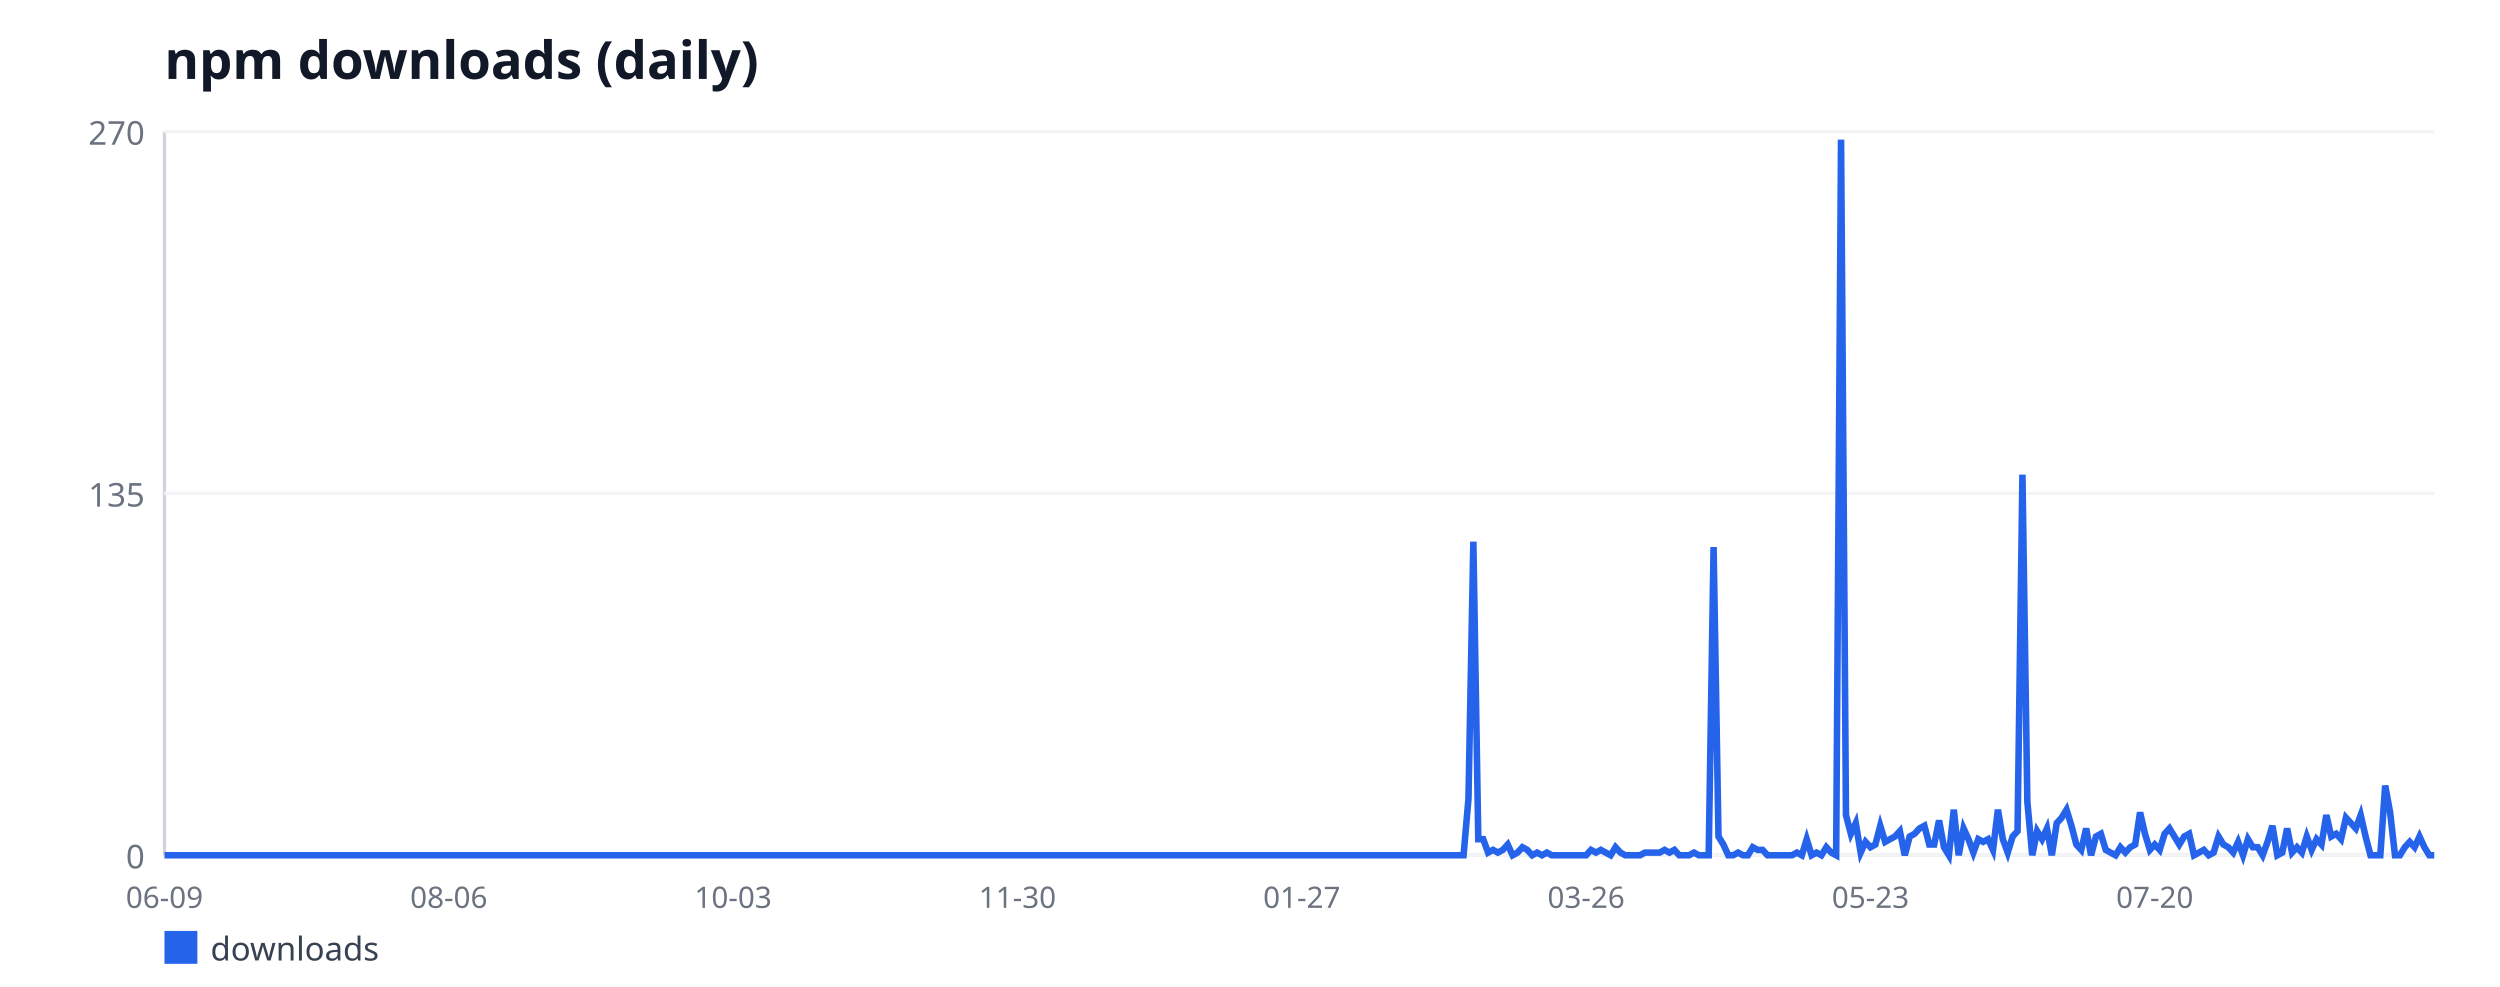
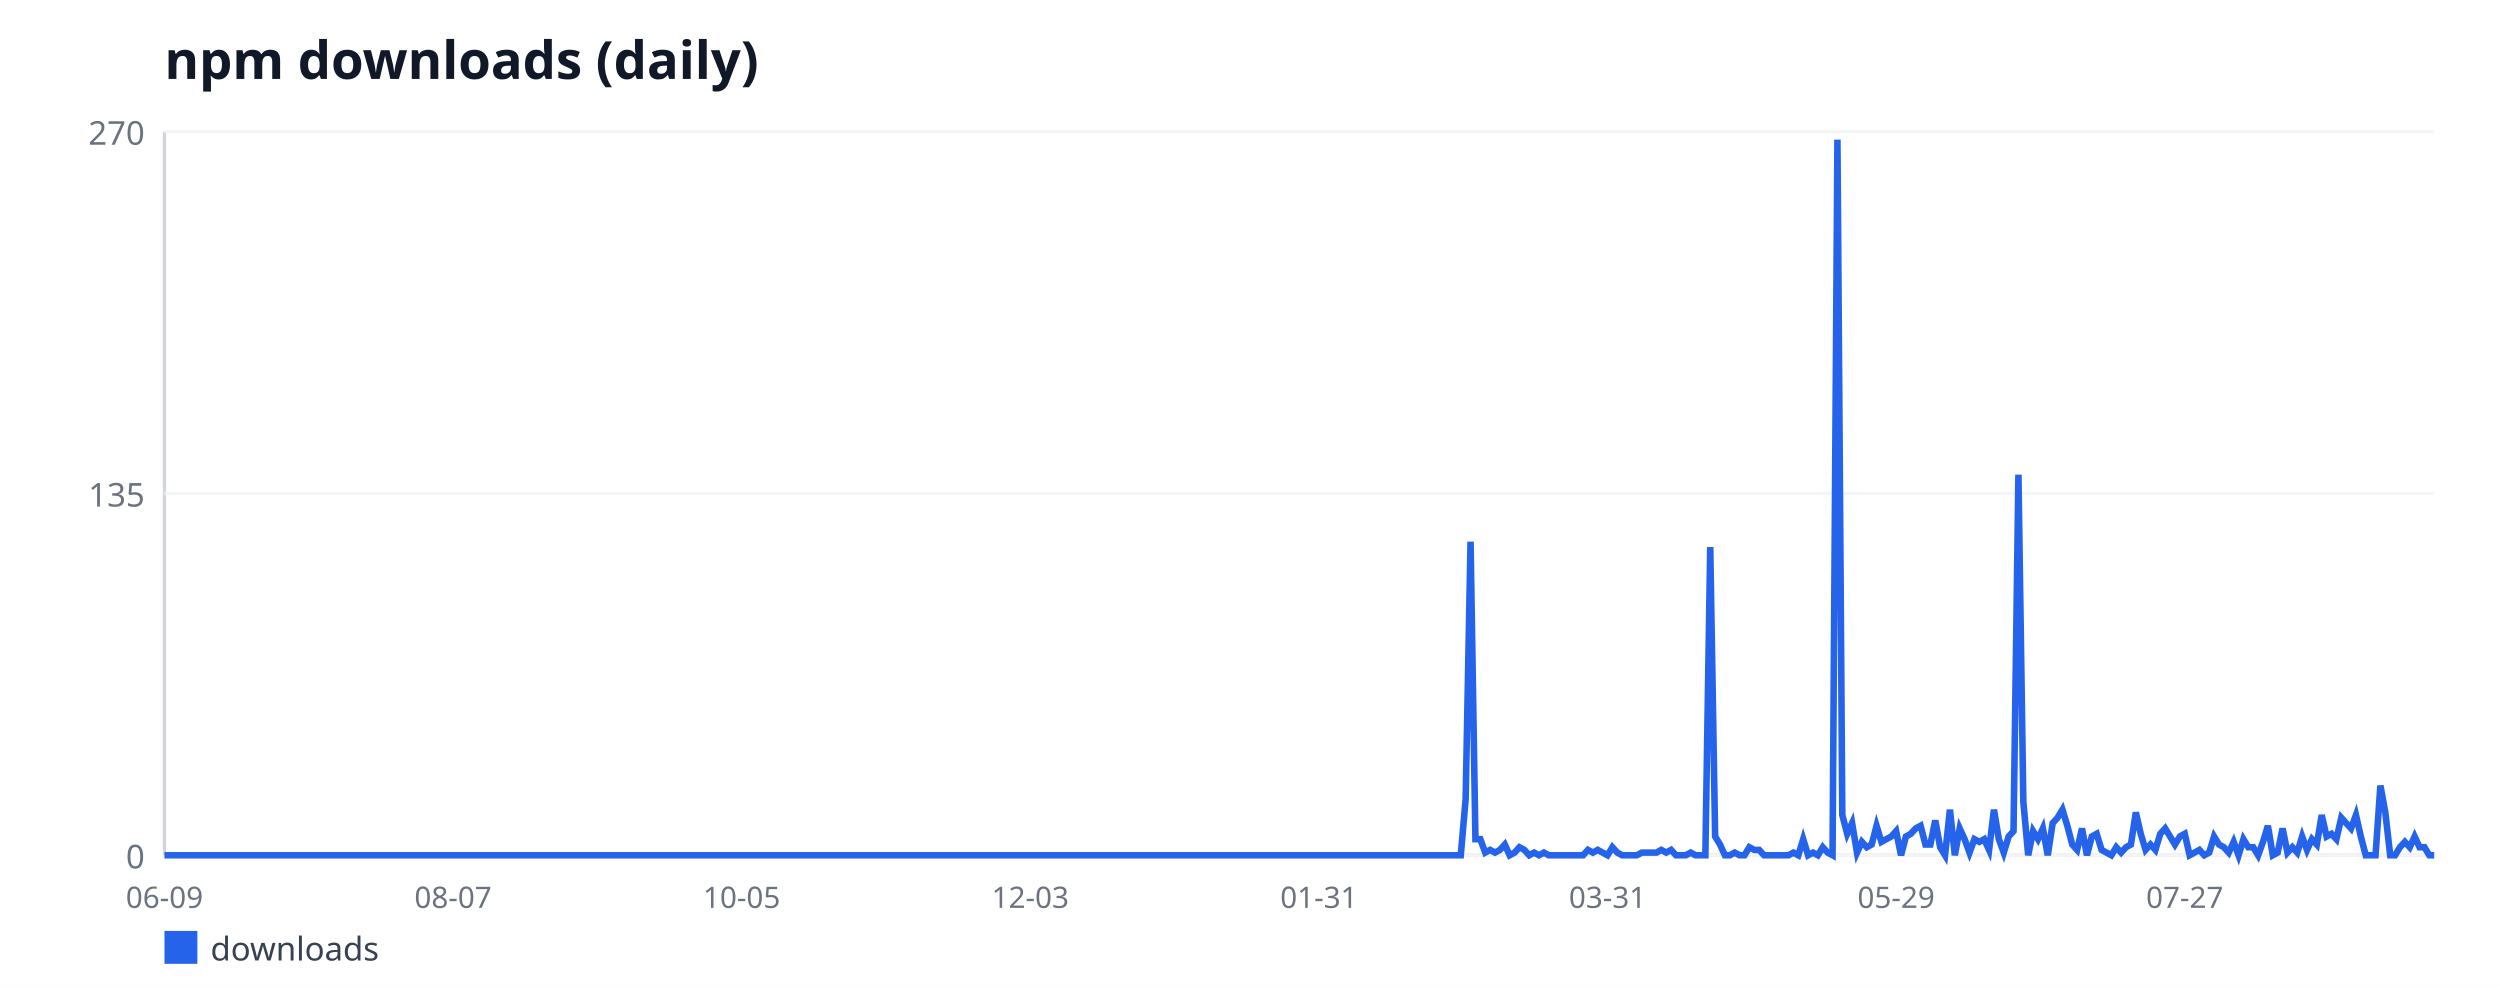
<svg xmlns="http://www.w3.org/2000/svg" width="760" height="300" viewBox="0 0 760 300" font-family="sans-serif">
  <rect width="760" height="300" fill="#ffffff" />
  <text x="50" y="24" font-size="16" font-weight="bold" fill="#111827">npm downloads (daily)</text>
  <line x1="50" y1="40" x2="50" y2="260" stroke="#d1d5db" stroke-width="1" />
  <line x1="50" y1="260" x2="740" y2="260" stroke="#d1d5db" stroke-width="1" />
  <line x1="50" y1="260" x2="740" y2="260" stroke="#f3f4f6" stroke-width="1" />
  <text x="44" y="264" font-size="10" fill="#6b7280" text-anchor="end">0</text>
  <line x1="50" y1="150" x2="740" y2="150" stroke="#f3f4f6" stroke-width="1" />
  <text x="44" y="154" font-size="10" fill="#6b7280" text-anchor="end">135</text>
  <line x1="50" y1="40" x2="740" y2="40" stroke="#f3f4f6" stroke-width="1" />
  <text x="44" y="44" font-size="10" fill="#6b7280" text-anchor="end">270</text>
  <text x="50" y="276" font-size="9" fill="#6b7280" text-anchor="middle">06-09</text>
-   <text x="136.44" y="276" font-size="9" fill="#6b7280" text-anchor="middle">08-06</text>
-   <text x="222.87" y="276" font-size="9" fill="#6b7280" text-anchor="middle">10-03</text>
-   <text x="309.31" y="276" font-size="9" fill="#6b7280" text-anchor="middle">11-30</text>
-   <text x="395.75" y="276" font-size="9" fill="#6b7280" text-anchor="middle">01-27</text>
-   <text x="482.18" y="276" font-size="9" fill="#6b7280" text-anchor="middle">03-26</text>
-   <text x="568.62" y="276" font-size="9" fill="#6b7280" text-anchor="middle">05-23</text>
-   <text x="655.05" y="276" font-size="9" fill="#6b7280" text-anchor="middle">07-20</text>
-   <polyline fill="none" stroke="#2563eb" stroke-width="2" points="50,260 51.49,260 52.98,260 54.47,260 55.96,260 57.45,260 58.94,260 60.43,260 61.92,260 63.41,260 64.9,260 66.39,260 67.88,260 69.37,260 70.86,260 72.35,260 73.84,260 75.33,260 76.83,260 78.32,260 79.81,260 81.3,260 82.79,260 84.28,260 85.77,260 87.26,260 88.75,260 90.24,260 91.73,260 93.22,260 94.71,260 96.2,260 97.69,260 99.18,260 100.67,260 102.16,260 103.65,260 105.14,260 106.63,260 108.12,260 109.61,260 111.1,260 112.59,260 114.08,260 115.57,260 117.06,260 118.55,260 120.04,260 121.53,260 123.02,260 124.51,260 126,260 127.49,260 128.98,260 130.48,260 131.97,260 133.46,260 134.95,260 136.44,260 137.93,260 139.42,260 140.91,260 142.4,260 143.89,260 145.38,260 146.87,260 148.36,260 149.85,260 151.34,260 152.83,260 154.32,260 155.81,260 157.3,260 158.79,260 160.28,260 161.77,260 163.26,260 164.75,260 166.24,260 167.73,260 169.22,260 170.71,260 172.2,260 173.69,260 175.18,260 176.67,260 178.16,260 179.65,260 181.14,260 182.63,260 184.13,260 185.62,260 187.11,260 188.6,260 190.09,260 191.58,260 193.07,260 194.56,260 196.05,260 197.54,260 199.03,260 200.52,260 202.01,260 203.5,260 204.99,260 206.48,260 207.97,260 209.46,260 210.95,260 212.44,260 213.93,260 215.42,260 216.91,260 218.4,260 219.89,260 221.38,260 222.87,260 224.36,260 225.85,260 227.34,260 228.83,260 230.32,260 231.81,260 233.3,260 234.79,260 236.29,260 237.78,260 239.27,260 240.76,260 242.25,260 243.74,260 245.23,260 246.72,260 248.21,260 249.7,260 251.19,260 252.68,260 254.17,260 255.66,260 257.15,260 258.64,260 260.13,260 261.62,260 263.11,260 264.6,260 266.09,260 267.58,260 269.07,260 270.56,260 272.05,260 273.54,260 275.03,260 276.52,260 278.01,260 279.5,260 280.99,260 282.48,260 283.97,260 285.46,260 286.95,260 288.44,260 289.94,260 291.43,260 292.92,260 294.41,260 295.9,260 297.39,260 298.88,260 300.37,260 301.86,260 303.35,260 304.84,260 306.33,260 307.82,260 309.31,260 310.8,260 312.29,260 313.78,260 315.27,260 316.76,260 318.25,260 319.74,260 321.23,260 322.72,260 324.21,260 325.7,260 327.19,260 328.68,260 330.17,260 331.66,260 333.15,260 334.64,260 336.13,260 337.62,260 339.11,260 340.6,260 342.1,260 343.59,260 345.08,260 346.57,260 348.06,260 349.55,260 351.04,260 352.53,260 354.02,260 355.51,260 357,260 358.49,260 359.98,260 361.47,260 362.96,260 364.45,260 365.94,260 367.43,260 368.92,260 370.41,260 371.9,260 373.39,260 374.88,260 376.37,260 377.86,260 379.35,260 380.84,260 382.33,260 383.82,260 385.31,260 386.8,260 388.29,260 389.78,260 391.27,260 392.76,260 394.25,260 395.75,260 397.24,260 398.73,260 400.22,260 401.71,260 403.2,260 404.69,260 406.18,260 407.67,260 409.16,260 410.65,260 412.14,260 413.63,260 415.12,260 416.61,260 418.1,260 419.59,260 421.08,260 422.57,260 424.06,260 425.55,260 427.04,260 428.53,260 430.02,260 431.51,260 433,260 434.49,260 435.98,260 437.47,260 438.96,260 440.45,260 441.94,260 443.43,260 444.92,260 446.41,242.89 447.9,164.67 449.4,255.11 450.89,255.11 452.38,259.19 453.87,258.37 455.36,259.19 456.85,258.37 458.34,256.74 459.83,260 461.32,259.19 462.81,257.56 464.3,258.37 465.79,260 467.28,259.19 468.77,260 470.26,259.19 471.75,260 473.24,260 474.73,260 476.22,260 477.71,260 479.2,260 480.69,260 482.18,260 483.67,258.37 485.16,259.19 486.65,258.37 488.14,259.19 489.63,260 491.12,257.56 492.61,259.19 494.1,260 495.59,260 497.08,260 498.57,260 500.06,259.19 501.56,259.19 503.05,259.19 504.54,259.19 506.03,258.37 507.52,259.19 509.01,258.37 510.5,260 511.99,260 513.48,260 514.97,259.19 516.46,260 517.95,260 519.44,260 520.93,166.3 522.42,254.3 523.91,256.74 525.4,260 526.89,260 528.38,259.19 529.87,260 531.36,260 532.85,257.56 534.34,258.37 535.83,258.37 537.32,260 538.81,260 540.3,260 541.79,260 543.28,260 544.77,260 546.26,259.19 547.75,260 549.24,255.11 550.73,260 552.22,259.19 553.71,260 555.21,257.56 556.7,259.19 558.19,260 559.68,42.44 561.17,247.78 562.66,253.48 564.15,250.22 565.64,259.19 567.13,255.93 568.62,257.56 570.11,256.74 571.6,251.04 573.09,255.93 574.58,255.11 576.07,254.3 577.56,252.67 579.05,260 580.54,254.3 582.03,253.48 583.52,251.85 585.01,251.04 586.5,256.74 587.99,256.74 589.48,249.41 590.97,257.56 592.46,260 593.95,246.15 595.44,260 596.93,251.85 598.42,255.11 599.91,259.19 601.4,255.11 602.89,255.93 604.38,255.11 605.87,258.37 607.37,246.15 608.86,255.11 610.35,259.19 611.84,254.3 613.33,252.67 614.82,144.3 616.31,243.7 617.8,260 619.29,252.67 620.78,255.11 622.27,251.85 623.76,260 625.25,250.22 626.74,248.59 628.23,246.15 629.72,251.04 631.21,256.74 632.7,258.37 634.19,251.85 635.68,260 637.17,254.3 638.66,253.48 640.15,258.37 641.64,259.19 643.13,260 644.62,257.56 646.11,259.19 647.6,257.56 649.09,256.74 650.58,246.96 652.07,253.48 653.56,258.37 655.05,256.74 656.54,258.37 658.03,253.48 659.52,251.85 661.02,254.3 662.51,256.74 664,254.3 665.49,253.48 666.98,260 668.47,259.19 669.96,258.37 671.45,260 672.94,259.19 674.43,254.3 675.92,256.74 677.41,257.56 678.9,259.19 680.39,255.93 681.88,260 683.37,255.11 684.86,257.56 686.35,257.56 687.84,260 689.33,255.93 690.82,251.04 692.31,260 693.8,259.19 695.29,251.85 696.78,259.19 698.27,257.56 699.76,259.19 701.25,254.3 702.74,258.37 704.23,255.11 705.72,256.74 707.21,247.78 708.7,254.3 710.19,253.48 711.68,255.11 713.17,248.59 714.67,250.22 716.16,251.85 717.65,247.78 719.14,254.3 720.63,260 722.12,260 723.61,260 725.1,238.81 726.59,246.96 728.08,260 729.57,260 731.06,257.56 732.55,255.93 734.04,257.56 735.53,254.3 737.02,257.56 738.51,260 740,260" />
+   <text x="137.74" y="276" font-size="9" fill="#6b7280" text-anchor="middle">08-07</text>
+   <text x="225.47" y="276" font-size="9" fill="#6b7280" text-anchor="middle">10-05</text>
+   <text x="313.21" y="276" font-size="9" fill="#6b7280" text-anchor="middle">12-03</text>
+   <text x="400.95" y="276" font-size="9" fill="#6b7280" text-anchor="middle">01-31</text>
+   <text x="488.69" y="276" font-size="9" fill="#6b7280" text-anchor="middle">03-31</text>
+   <text x="576.42" y="276" font-size="9" fill="#6b7280" text-anchor="middle">05-29</text>
+   <text x="664.16" y="276" font-size="9" fill="#6b7280" text-anchor="middle">07-27</text>
+   <polyline fill="none" stroke="#2563eb" stroke-width="2" points="50,260 51.49,260 52.97,260 54.46,260 55.95,260 57.44,260 58.92,260 60.41,260 61.9,260 63.38,260 64.87,260 66.36,260 67.84,260 69.33,260 70.82,260 72.31,260 73.79,260 75.28,260 76.77,260 78.25,260 79.74,260 81.23,260 82.72,260 84.2,260 85.69,260 87.18,260 88.66,260 90.15,260 91.64,260 93.12,260 94.61,260 96.1,260 97.59,260 99.07,260 100.56,260 102.05,260 103.53,260 105.02,260 106.51,260 108,260 109.48,260 110.97,260 112.46,260 113.94,260 115.43,260 116.92,260 118.41,260 119.89,260 121.38,260 122.87,260 124.35,260 125.84,260 127.33,260 128.81,260 130.3,260 131.79,260 133.28,260 134.76,260 136.25,260 137.74,260 139.22,260 140.71,260 142.2,260 143.69,260 145.17,260 146.66,260 148.15,260 149.63,260 151.12,260 152.61,260 154.09,260 155.58,260 157.07,260 158.56,260 160.04,260 161.53,260 163.02,260 164.5,260 165.99,260 167.48,260 168.97,260 170.45,260 171.94,260 173.43,260 174.91,260 176.4,260 177.89,260 179.38,260 180.86,260 182.35,260 183.84,260 185.32,260 186.81,260 188.3,260 189.78,260 191.27,260 192.76,260 194.25,260 195.73,260 197.22,260 198.71,260 200.19,260 201.68,260 203.17,260 204.66,260 206.14,260 207.63,260 209.12,260 210.6,260 212.09,260 213.58,260 215.06,260 216.55,260 218.04,260 219.53,260 221.01,260 222.5,260 223.99,260 225.47,260 226.96,260 228.45,260 229.94,260 231.42,260 232.91,260 234.4,260 235.88,260 237.37,260 238.86,260 240.34,260 241.83,260 243.32,260 244.81,260 246.29,260 247.78,260 249.27,260 250.75,260 252.24,260 253.73,260 255.22,260 256.7,260 258.19,260 259.68,260 261.16,260 262.65,260 264.14,260 265.62,260 267.11,260 268.6,260 270.09,260 271.57,260 273.06,260 274.55,260 276.03,260 277.52,260 279.01,260 280.5,260 281.98,260 283.47,260 284.96,260 286.44,260 287.93,260 289.42,260 290.91,260 292.39,260 293.88,260 295.37,260 296.85,260 298.34,260 299.83,260 301.31,260 302.8,260 304.29,260 305.78,260 307.26,260 308.75,260 310.24,260 311.72,260 313.21,260 314.7,260 316.19,260 317.67,260 319.16,260 320.65,260 322.13,260 323.62,260 325.11,260 326.59,260 328.08,260 329.57,260 331.06,260 332.54,260 334.03,260 335.52,260 337,260 338.49,260 339.98,260 341.47,260 342.95,260 344.44,260 345.93,260 347.41,260 348.9,260 350.39,260 351.88,260 353.36,260 354.85,260 356.34,260 357.82,260 359.31,260 360.8,260 362.28,260 363.77,260 365.26,260 366.75,260 368.23,260 369.72,260 371.21,260 372.69,260 374.18,260 375.67,260 377.16,260 378.64,260 380.13,260 381.62,260 383.1,260 384.59,260 386.08,260 387.56,260 389.05,260 390.54,260 392.03,260 393.51,260 395,260 396.49,260 397.97,260 399.46,260 400.95,260 402.44,260 403.92,260 405.41,260 406.9,260 408.38,260 409.87,260 411.36,260 412.84,260 414.33,260 415.82,260 417.31,260 418.79,260 420.28,260 421.77,260 423.25,260 424.74,260 426.23,260 427.72,260 429.2,260 430.69,260 432.18,260 433.66,260 435.15,260 436.64,260 438.12,260 439.61,260 441.1,260 442.59,260 444.07,260 445.56,242.89 447.05,164.67 448.53,255.11 450.02,255.11 451.51,259.19 453,258.37 454.48,259.19 455.97,258.37 457.46,256.74 458.94,260 460.43,259.19 461.92,257.56 463.41,258.37 464.89,260 466.38,259.19 467.87,260 469.35,259.19 470.84,260 472.33,260 473.81,260 475.3,260 476.79,260 478.28,260 479.76,260 481.25,260 482.74,258.37 484.22,259.19 485.71,258.37 487.2,259.19 488.69,260 490.17,257.56 491.66,259.19 493.15,260 494.63,260 496.12,260 497.61,260 499.09,259.19 500.58,259.19 502.07,259.19 503.56,259.19 505.04,258.37 506.53,259.19 508.02,258.37 509.5,260 510.99,260 512.48,260 513.97,259.19 515.45,260 516.94,260 518.43,260 519.91,166.3 521.4,254.3 522.89,256.74 524.38,260 525.86,260 527.35,259.19 528.84,260 530.32,260 531.81,257.56 533.3,258.37 534.78,258.37 536.27,260 537.76,260 539.25,260 540.73,260 542.22,260 543.71,260 545.19,259.19 546.68,260 548.17,255.11 549.66,260 551.14,259.19 552.63,260 554.12,257.56 555.6,259.19 557.09,260 558.58,42.44 560.06,247.78 561.55,253.48 563.04,250.22 564.53,259.19 566.01,255.93 567.5,257.56 568.99,256.74 570.47,251.04 571.96,255.93 573.45,255.11 574.94,254.3 576.42,252.67 577.91,260 579.4,254.3 580.88,253.48 582.37,251.85 583.86,251.04 585.34,256.74 586.83,256.74 588.32,249.41 589.81,257.56 591.29,260 592.78,246.15 594.27,260 595.75,251.85 597.24,255.11 598.73,259.19 600.22,255.11 601.7,255.93 603.19,255.11 604.68,258.37 606.16,246.15 607.65,255.11 609.14,259.19 610.62,254.3 612.11,252.67 613.6,144.3 615.09,243.7 616.57,260 618.06,252.67 619.55,255.11 621.03,251.85 622.52,260 624.01,250.22 625.5,248.59 626.98,246.15 628.47,251.04 629.96,256.74 631.44,258.37 632.93,251.85 634.42,260 635.91,254.3 637.39,253.48 638.88,258.37 640.37,259.19 641.85,260 643.34,257.56 644.83,259.19 646.31,257.56 647.8,256.74 649.29,246.96 650.78,253.48 652.26,258.37 653.75,256.74 655.24,258.37 656.72,253.48 658.21,251.85 659.7,254.3 661.19,256.74 662.67,254.3 664.16,253.48 665.65,260 667.13,259.19 668.62,258.37 670.11,260 671.59,259.19 673.08,254.3 674.57,256.74 676.06,257.56 677.54,259.19 679.03,255.93 680.52,260 682,255.11 683.49,257.56 684.98,257.56 686.47,260 687.95,255.93 689.44,251.04 690.93,260 692.41,259.19 693.9,251.85 695.39,259.19 696.88,257.56 698.36,259.19 699.85,254.3 701.34,258.37 702.82,255.11 704.31,256.74 705.8,247.78 707.28,254.3 708.77,253.48 710.26,255.11 711.75,248.59 713.23,250.22 714.72,251.85 716.21,247.78 717.69,254.3 719.18,260 720.67,260 722.16,260 723.64,238.81 725.13,246.96 726.62,260 728.1,260 729.59,257.56 731.08,255.93 732.56,257.56 734.05,254.3 735.54,257.56 737.03,257.56 738.51,260 740,260" />
  <rect x="50" y="283" width="10" height="10" fill="#2563eb" />
  <text x="64" y="292" font-size="10" fill="#374151">downloads</text>
</svg>
